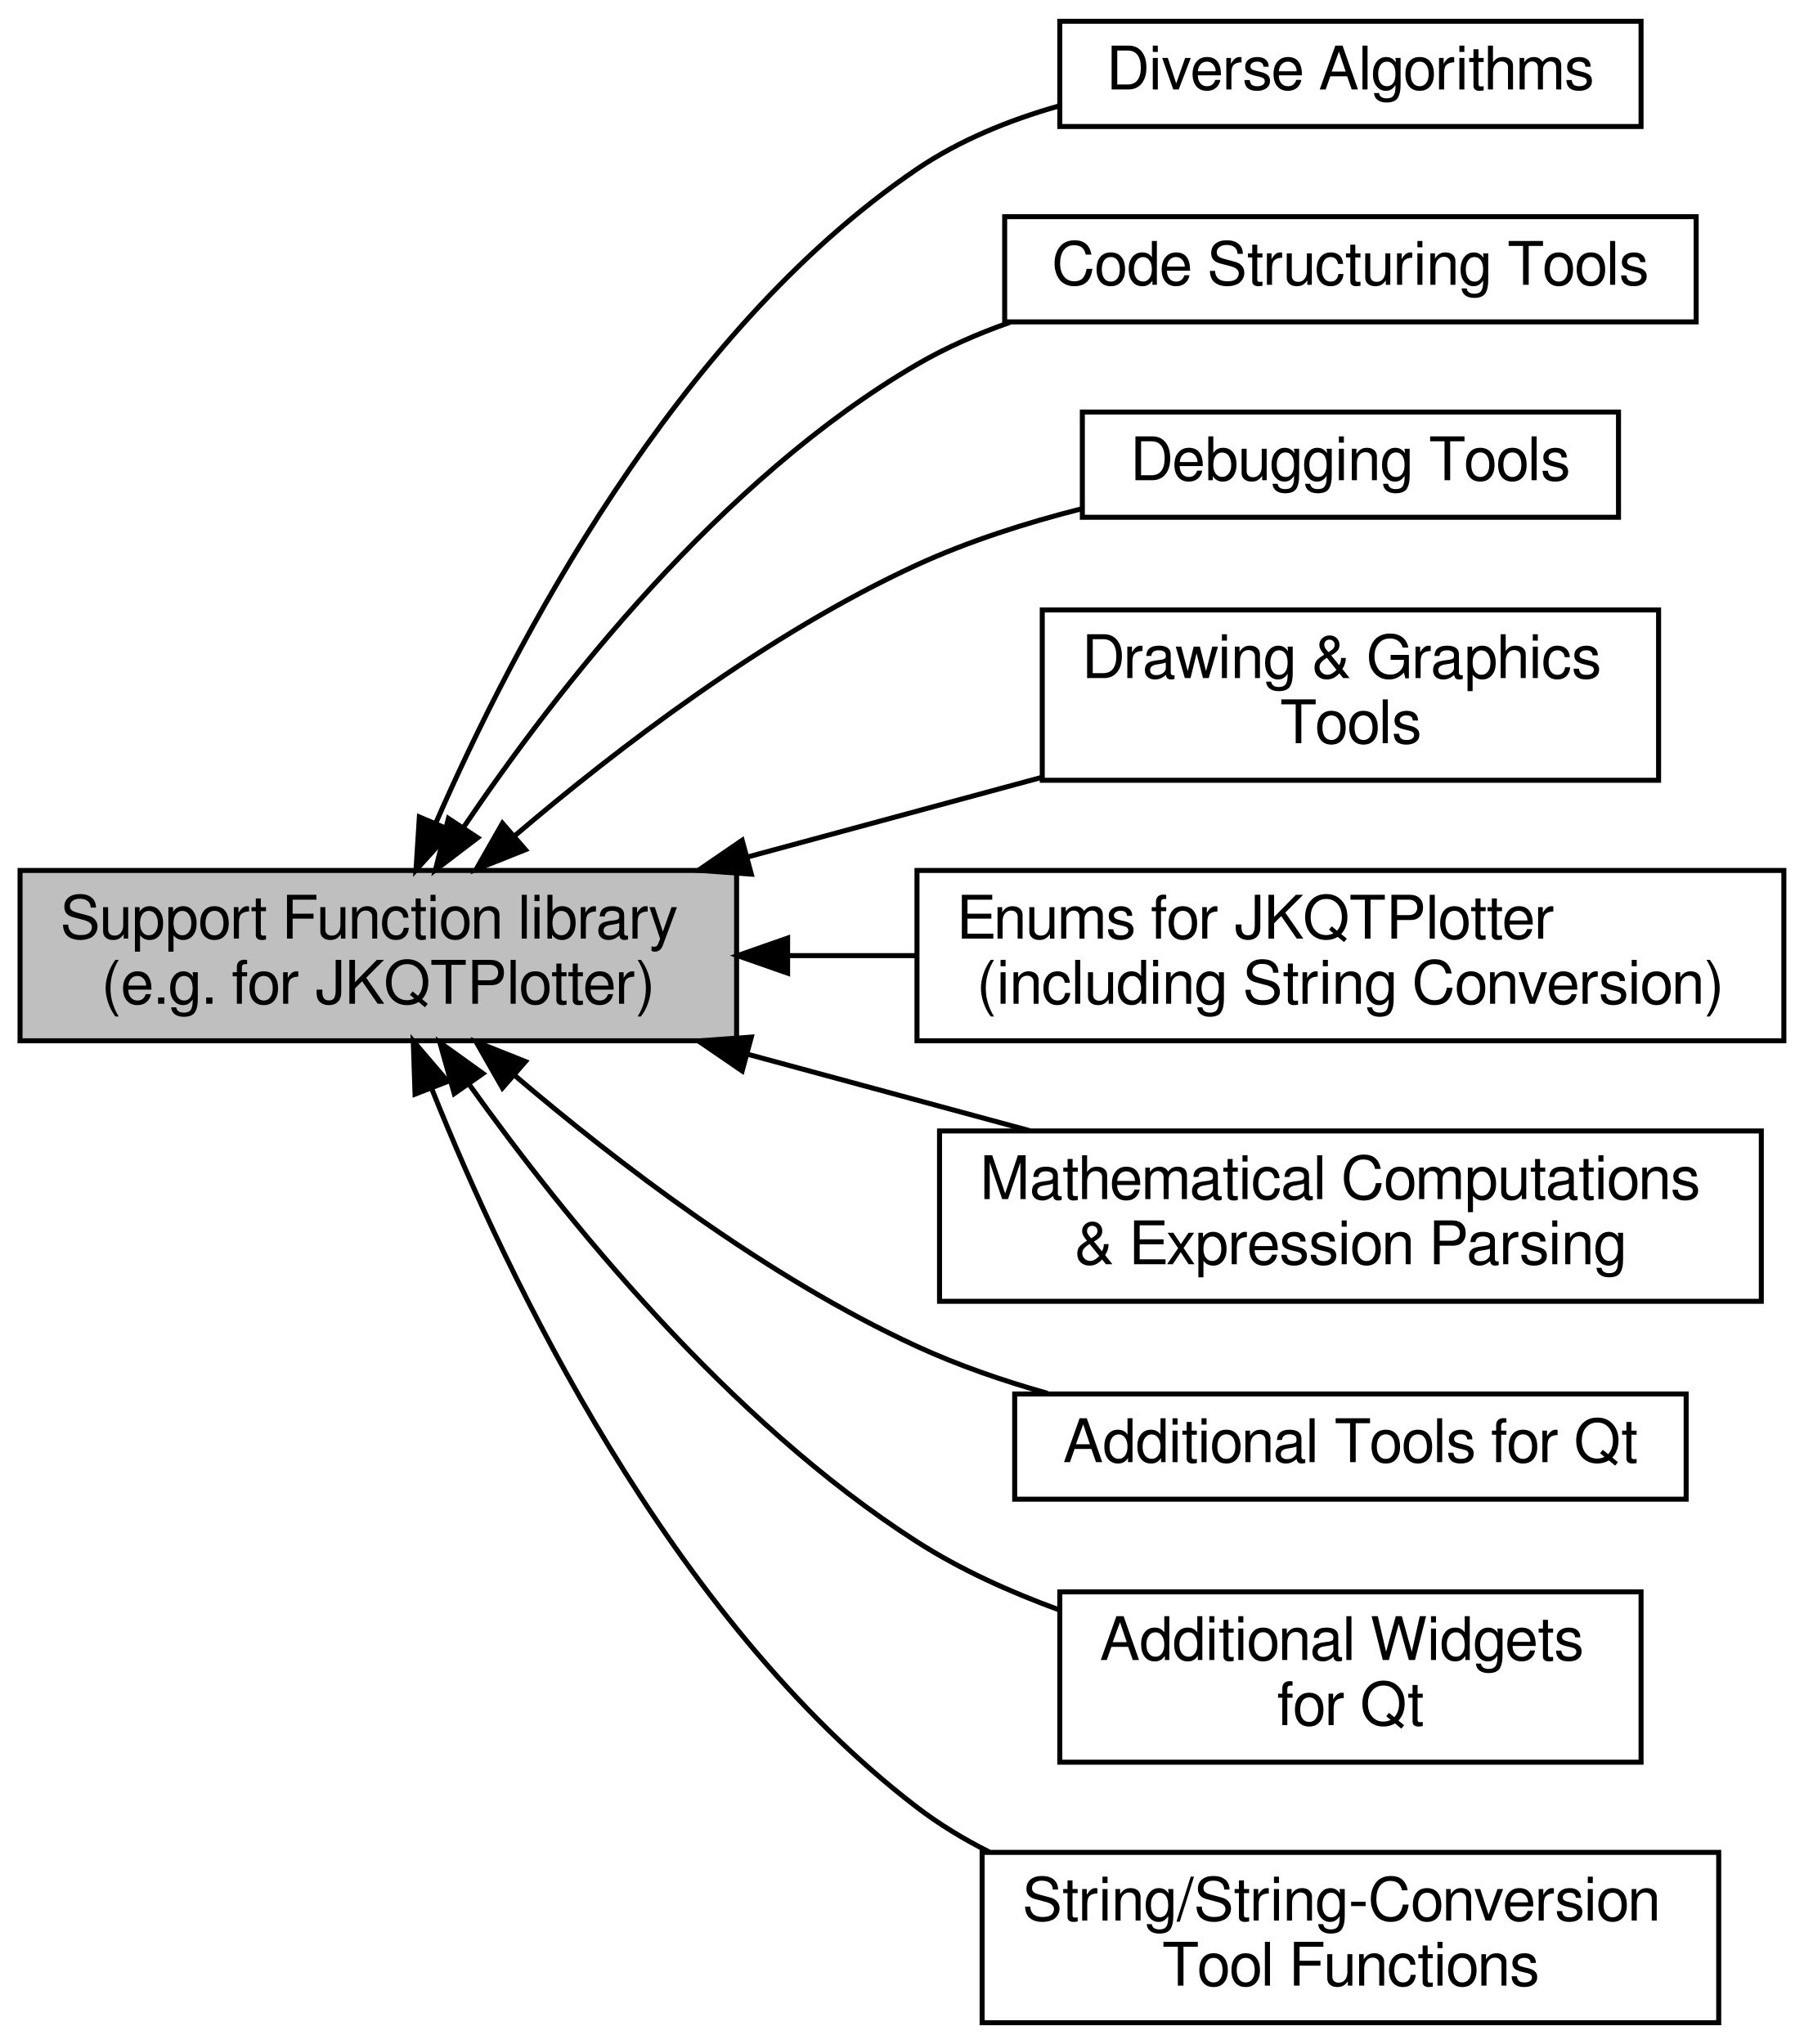
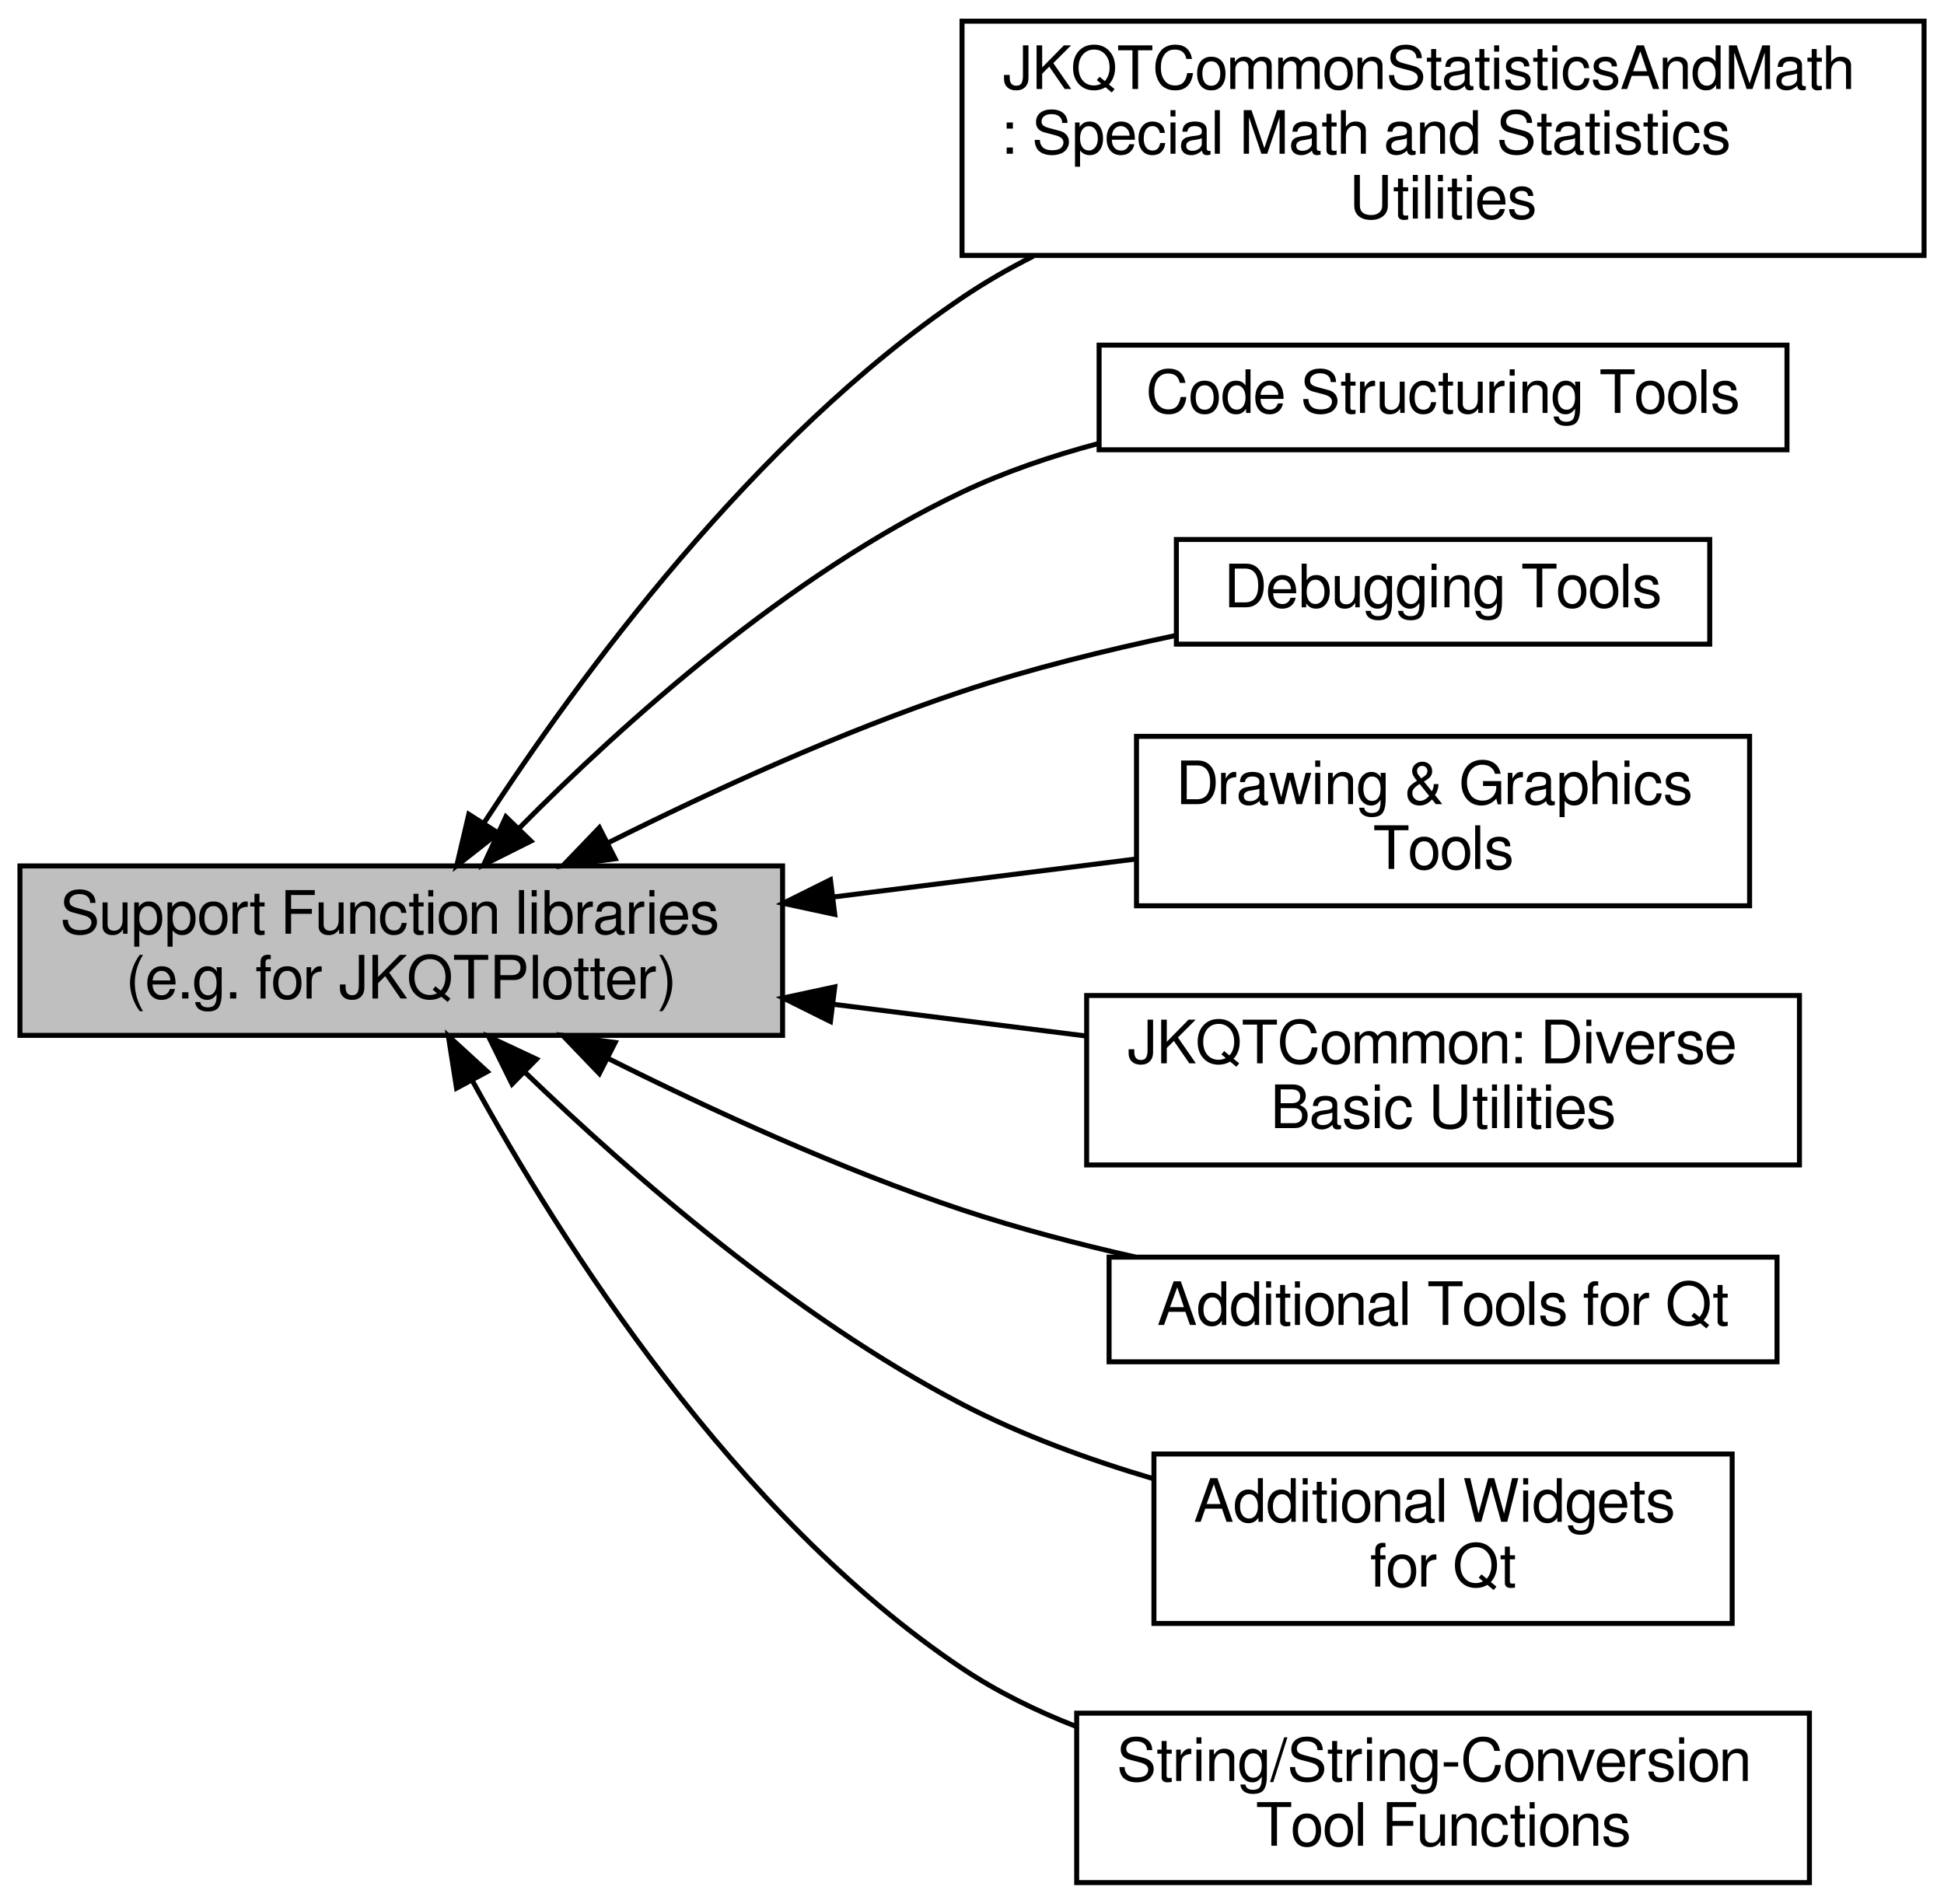
- <svg xmlns="http://www.w3.org/2000/svg" xmlns:xlink="http://www.w3.org/1999/xlink" width="360pt" height="408pt" viewBox="0.00 0.00 360.00 407.50">
-   <g id="graph0" class="graph" transform="scale(1 1) rotate(0) translate(4 403.5)">
+ <svg xmlns="http://www.w3.org/2000/svg" xmlns:xlink="http://www.w3.org/1999/xlink" width="390pt" height="382pt" viewBox="0.00 0.00 390.00 381.50">
+   <g id="graph0" class="graph" transform="scale(1 1) rotate(0) translate(4 377.5)">
    <g id="node1" class="node">
      <g id="a_node1">
-         <a xlink:title=" ">
-           <polygon fill="#bfbfbf" stroke="black" points="143,-230 0,-230 0,-196 143,-196 143,-230" />
-           <text text-anchor="start" x="8" y="-216.4" font-family="FreeSans" font-size="12.00">Support Function library</text>
-           <text text-anchor="middle" x="71.5" y="-203.4" font-family="FreeSans" font-size="12.00"> (e.g. for JKQTPlotter)</text>
+         <a xlink:href="group__jkqtcommon__statistics__and__math.html" target="_top" xlink:title=" ">
+           <polygon fill="none" stroke="black" points="382,-373.5 189,-373.5 189,-326.5 382,-326.5 382,-373.5" />
+           <text text-anchor="start" x="197" y="-359.9" font-family="FreeSans" font-size="12.00">JKQTCommonStatisticsAndMath</text>
+           <text text-anchor="start" x="197" y="-346.9" font-family="FreeSans" font-size="12.00">: Special Math and Statistics</text>
+           <text text-anchor="middle" x="285.5" y="-333.9" font-family="FreeSans" font-size="12.00"> Utilities</text>
        </a>
      </g>
    </g>
    <g id="node2" class="node">
      <g id="a_node2">
-         <a xlink:href="group__jkqtptools__algorithms.html" target="_top" xlink:title=" ">
-           <polygon fill="none" stroke="black" points="323.5,-399.5 207.5,-399.5 207.5,-378.5 323.5,-378.5 323.5,-399.5" />
-           <text text-anchor="middle" x="265.5" y="-385.9" font-family="FreeSans" font-size="12.00">Diverse Algorithms</text>
+         <a xlink:title=" ">
+           <polygon fill="#bfbfbf" stroke="black" points="153,-204 0,-204 0,-170 153,-170 153,-204" />
+           <text text-anchor="start" x="8" y="-190.4" font-family="FreeSans" font-size="12.00">Support Function libraries</text>
+           <text text-anchor="middle" x="76.5" y="-177.4" font-family="FreeSans" font-size="12.00"> (e.g. for JKQTPlotter)</text>
+         </a>
+       </g>
+     </g>
+     <g id="edge7" class="edge">
+       <path fill="none" stroke="black" d="M93.04,-212.54C112.17,-241.94 147.29,-289.8 189,-318 193.49,-321.04 198.29,-323.81 203.27,-326.33" />
+       <polygon fill="black" stroke="black" points="95.96,-210.6 87.63,-204.05 90.05,-214.36 95.96,-210.6" />
+     </g>
+     <g id="node3" class="node">
+       <g id="a_node3">
+         <a xlink:href="group__jkqtptools__codestructuring.html" target="_top" xlink:title=" ">
+           <polygon fill="none" stroke="black" points="354.5,-308.5 216.5,-308.5 216.5,-287.5 354.5,-287.5 354.5,-308.5" />
+           <text text-anchor="middle" x="285.5" y="-294.9" font-family="FreeSans" font-size="12.00">Code Structuring Tools</text>
+         </a>
+       </g>
+     </g>
+     <g id="edge3" class="edge">
+       <path fill="none" stroke="black" d="M100.2,-211.62C121.18,-232.82 154.27,-262.52 189,-279 197.55,-283.06 206.93,-286.25 216.37,-288.76" />
+       <polygon fill="black" stroke="black" points="102.51,-208.98 93.04,-204.24 97.49,-213.85 102.51,-208.98" />
+     </g>
+     <g id="node4" class="node">
+       <g id="a_node4">
+         <a xlink:href="group__jkqtptools__debugging.html" target="_top" xlink:title=" ">
+           <polygon fill="none" stroke="black" points="339,-269.5 232,-269.5 232,-248.5 339,-248.5 339,-269.5" />
+           <text text-anchor="middle" x="285.5" y="-255.9" font-family="FreeSans" font-size="12.00">Debugging Tools</text>
+         </a>
+       </g>
+     </g>
+     <g id="edge4" class="edge">
+       <path fill="none" stroke="black" d="M118.05,-208.66C138.8,-219.04 164.75,-230.93 189,-239 202.66,-243.55 217.78,-247.28 231.88,-250.24" />
+       <polygon fill="black" stroke="black" points="119.41,-205.43 108.9,-204.02 116.24,-211.67 119.41,-205.43" />
+     </g>
+     <g id="node5" class="node">
+       <g id="a_node5">
+         <a xlink:href="group__jkqtptools__drawing.html" target="_top" xlink:title=" ">
+           <polygon fill="none" stroke="black" points="347,-230 224,-230 224,-196 347,-196 347,-230" />
+           <text text-anchor="start" x="232" y="-216.4" font-family="FreeSans" font-size="12.00">Drawing &amp; Graphics</text>
+           <text text-anchor="middle" x="285.5" y="-203.4" font-family="FreeSans" font-size="12.00"> Tools</text>
        </a>
      </g>
    </g>
    <g id="edge5" class="edge">
-       <path fill="none" stroke="black" d="M82.92,-239.34C98.37,-274.82 130.81,-337.27 179,-370 187.43,-375.72 197.3,-379.75 207.28,-382.58" />
-       <polygon fill="black" stroke="black" points="86.13,-237.95 79.02,-230.1 79.69,-240.67 86.13,-237.95" />
+       <path fill="none" stroke="black" d="M163.06,-197.75C183.51,-200.32 204.93,-203.01 223.98,-205.4" />
+       <polygon fill="black" stroke="black" points="163.47,-194.27 153.11,-196.5 162.6,-201.22 163.47,-194.27" />
    </g>
-     <g id="node3" class="node">
-       <g id="a_node3">
-         <a xlink:href="group__jkqtptools__codestructuring.html" target="_top" xlink:title=" ">
-           <polygon fill="none" stroke="black" points="334.5,-360.5 196.5,-360.5 196.5,-339.5 334.5,-339.5 334.5,-360.5" />
-           <text text-anchor="middle" x="265.5" y="-346.9" font-family="FreeSans" font-size="12.00">Code Structuring Tools</text>
-         </a>
-       </g>
-     </g>
-     <g id="edge3" class="edge">
-       <path fill="none" stroke="black" d="M88.59,-238.73C107.02,-265.98 139.8,-308.16 179,-331 184.78,-334.37 191.1,-337.14 197.6,-339.42" />
-       <polygon fill="black" stroke="black" points="91.33,-236.53 82.9,-230.11 85.49,-240.38 91.33,-236.53" />
-     </g>
-     <g id="node4" class="node">
-       <g id="a_node4">
-         <a xlink:href="group__jkqtptools__debugging.html" target="_top" xlink:title=" ">
-           <polygon fill="none" stroke="black" points="319,-321.5 212,-321.5 212,-300.5 319,-300.5 319,-321.5" />
-           <text text-anchor="middle" x="265.5" y="-307.9" font-family="FreeSans" font-size="12.00">Debugging Tools</text>
-         </a>
-       </g>
-     </g>
-     <g id="edge4" class="edge">
-       <path fill="none" stroke="black" d="M98.64,-236.85C119.11,-254.29 149.04,-277.22 179,-291 189.25,-295.71 200.72,-299.37 211.84,-302.19" />
-       <polygon fill="black" stroke="black" points="100.86,-234.14 91.02,-230.22 96.27,-239.42 100.86,-234.14" />
-     </g>
-     <g id="node5" class="node">
-       <g id="a_node5">
-         <a xlink:href="group__jkqtptools__drawing.html" target="_top" xlink:title=" ">
-           <polygon fill="none" stroke="black" points="327,-282 204,-282 204,-248 327,-248 327,-282" />
-           <text text-anchor="start" x="212" y="-268.4" font-family="FreeSans" font-size="12.00">Drawing &amp; Graphics</text>
-           <text text-anchor="middle" x="265.5" y="-255.4" font-family="FreeSans" font-size="12.00"> Tools</text>
+     <g id="node6" class="node">
+       <g id="a_node6">
+         <a xlink:href="group__jkqtptools__jkqtcommon.html" target="_top" xlink:title=" ">
+           <polygon fill="none" stroke="black" points="357,-178 214,-178 214,-144 357,-144 357,-178" />
+           <text text-anchor="start" x="222" y="-164.4" font-family="FreeSans" font-size="12.00">JKQTCommon: Diverse</text>
+           <text text-anchor="middle" x="285.5" y="-151.4" font-family="FreeSans" font-size="12.00"> Basic Utilities</text>
        </a>
      </g>
    </g>
    <g id="edge6" class="edge">
-       <path fill="none" stroke="black" d="M145.05,-232.65C164.41,-237.89 185.13,-243.5 203.78,-248.55" />
-       <polygon fill="black" stroke="black" points="145.94,-229.26 135.37,-230.03 144.11,-236.02 145.94,-229.26" />
+       <path fill="none" stroke="black" d="M163.47,-176.2C180.26,-174.09 197.69,-171.9 213.91,-169.87" />
+       <polygon fill="black" stroke="black" points="162.6,-172.78 153.11,-177.5 163.47,-179.73 162.6,-172.78" />
    </g>
-     <g id="node6" class="node">
-       <g id="a_node6">
-         <a xlink:href="group__jkqtptools__enums.html" target="_top" xlink:title=" ">
-           <polygon fill="none" stroke="black" points="352,-230 179,-230 179,-196 352,-196 352,-230" />
-           <text text-anchor="start" x="187" y="-216.4" font-family="FreeSans" font-size="12.00">Enums for JKQTPlotter</text>
-           <text text-anchor="middle" x="265.5" y="-203.4" font-family="FreeSans" font-size="12.00"> (including String Conversion)</text>
+     <g id="node7" class="node">
+       <g id="a_node7">
+         <a xlink:href="group__jkqtptools__qt.html" target="_top" xlink:title=" ">
+           <polygon fill="none" stroke="black" points="352.5,-125.5 218.5,-125.5 218.5,-104.5 352.5,-104.5 352.5,-125.5" />
+           <text text-anchor="middle" x="285.5" y="-111.9" font-family="FreeSans" font-size="12.00">Additional Tools for Qt</text>
        </a>
      </g>
    </g>
-     <g id="edge7" class="edge">
-       <path fill="none" stroke="black" d="M153.4,-213C161.86,-213 170.48,-213 178.99,-213" />
-       <polygon fill="black" stroke="black" points="153.18,-209.5 143.18,-213 153.18,-216.5 153.18,-209.5" />
+     <g id="edge1" class="edge">
+       <path fill="none" stroke="black" d="M118.05,-165.34C138.8,-154.96 164.75,-143.07 189,-135 200.09,-131.31 212.14,-128.15 223.83,-125.51" />
+       <polygon fill="black" stroke="black" points="116.24,-162.33 108.9,-169.98 119.41,-168.57 116.24,-162.33" />
    </g>
-     <g id="node7" class="node">
-       <g id="a_node7">
-         <a xlink:href="group__jkqtptools__math.html" target="_top" xlink:title=" ">
-           <polygon fill="none" stroke="black" points="347.5,-178 183.5,-178 183.5,-144 347.5,-144 347.5,-178" />
-           <text text-anchor="start" x="191.5" y="-164.4" font-family="FreeSans" font-size="12.00">Mathematical Computations</text>
-           <text text-anchor="middle" x="265.5" y="-151.4" font-family="FreeSans" font-size="12.00"> &amp; Expression Parsing</text>
+     <g id="node8" class="node">
+       <g id="a_node8">
+         <a xlink:href="group__jkqtptools__qtwidgets.html" target="_top" xlink:title=" ">
+           <polygon fill="none" stroke="black" points="343.5,-86 227.5,-86 227.5,-52 343.5,-52 343.5,-86" />
+           <text text-anchor="start" x="235.5" y="-72.4" font-family="FreeSans" font-size="12.00">Additional Widgets</text>
+           <text text-anchor="middle" x="285.5" y="-59.4" font-family="FreeSans" font-size="12.00"> for Qt</text>
+         </a>
+       </g>
+     </g>
+     <g id="edge2" class="edge">
+       <path fill="none" stroke="black" d="M101.32,-162.59C122.58,-142.11 155.44,-113.47 189,-96 200.92,-89.79 214.44,-84.86 227.48,-81.01" />
+       <polygon fill="black" stroke="black" points="98.73,-160.23 94.04,-169.73 103.63,-165.23 98.73,-160.23" />
+     </g>
+     <g id="node9" class="node">
+       <g id="a_node9">
+         <a xlink:href="group__jkqtptools__string.html" target="_top" xlink:title=" ">
+           <polygon fill="none" stroke="black" points="359,-34 212,-34 212,0 359,0 359,-34" />
+           <text text-anchor="start" x="220" y="-20.4" font-family="FreeSans" font-size="12.00">String/String-Conversion</text>
+           <text text-anchor="middle" x="285.5" y="-7.4" font-family="FreeSans" font-size="12.00"> Tool Functions</text>
        </a>
      </g>
    </g>
    <g id="edge8" class="edge">
-       <path fill="none" stroke="black" d="M145.22,-193.31C163.74,-188.29 183.5,-182.94 201.49,-178.06" />
-       <polygon fill="black" stroke="black" points="144.11,-189.98 135.37,-195.97 145.94,-196.74 144.11,-189.98" />
-     </g>
-     <g id="node8" class="node">
-       <g id="a_node8">
-         <a xlink:href="group__jkqtptools__qt.html" target="_top" xlink:title=" ">
-           <polygon fill="none" stroke="black" points="332.5,-125.5 198.5,-125.5 198.5,-104.5 332.5,-104.5 332.5,-125.5" />
-           <text text-anchor="middle" x="265.5" y="-111.9" font-family="FreeSans" font-size="12.00">Additional Tools for Qt</text>
-         </a>
-       </g>
-     </g>
-     <g id="edge1" class="edge">
-       <path fill="none" stroke="black" d="M98.64,-189.15C119.11,-171.71 149.04,-148.78 179,-135 187.17,-131.24 196.12,-128.15 205.05,-125.63" />
-       <polygon fill="black" stroke="black" points="96.27,-186.58 91.02,-195.78 100.86,-191.86 96.27,-186.58" />
-     </g>
-     <g id="node9" class="node">
-       <g id="a_node9">
-         <a xlink:href="group__jkqtptools__qtwidgets.html" target="_top" xlink:title=" ">
-           <polygon fill="none" stroke="black" points="323.5,-86 207.5,-86 207.5,-52 323.5,-52 323.5,-86" />
-           <text text-anchor="start" x="215.5" y="-72.4" font-family="FreeSans" font-size="12.00">Additional Widgets</text>
-           <text text-anchor="middle" x="265.5" y="-59.4" font-family="FreeSans" font-size="12.00"> for Qt</text>
-         </a>
-       </g>
-     </g>
-     <g id="edge2" class="edge">
-       <path fill="none" stroke="black" d="M89.65,-187.26C108.58,-160.77 141.37,-120.07 179,-96 187.65,-90.46 197.53,-85.99 207.42,-82.39" />
-       <polygon fill="black" stroke="black" points="86.65,-185.46 83.78,-195.66 92.38,-189.47 86.65,-185.46" />
-     </g>
-     <g id="node10" class="node">
-       <g id="a_node10">
-         <a xlink:href="group__jkqtptools__string.html" target="_top" xlink:title=" ">
-           <polygon fill="none" stroke="black" points="339,-34 192,-34 192,0 339,0 339,-34" />
-           <text text-anchor="start" x="200" y="-20.4" font-family="FreeSans" font-size="12.00">String/String-Conversion</text>
-           <text text-anchor="middle" x="265.5" y="-7.4" font-family="FreeSans" font-size="12.00"> Tool Functions</text>
-         </a>
-       </g>
-     </g>
-     <g id="edge9" class="edge">
-       <path fill="none" stroke="black" d="M82.25,-186.21C97.26,-148.68 129.57,-80.82 179,-43 183.44,-39.61 188.31,-36.65 193.42,-34.08" />
-       <polygon fill="black" stroke="black" points="78.83,-185.35 78.47,-195.94 85.35,-187.88 78.83,-185.35" />
+       <path fill="none" stroke="black" d="M90.74,-160.95C108.61,-128.42 143.53,-73.37 189,-43 196,-38.32 203.82,-34.48 211.89,-31.33" />
+       <polygon fill="black" stroke="black" points="87.59,-159.41 85.95,-169.87 93.76,-162.72 87.59,-159.41" />
    </g>
  </g>
</svg>
